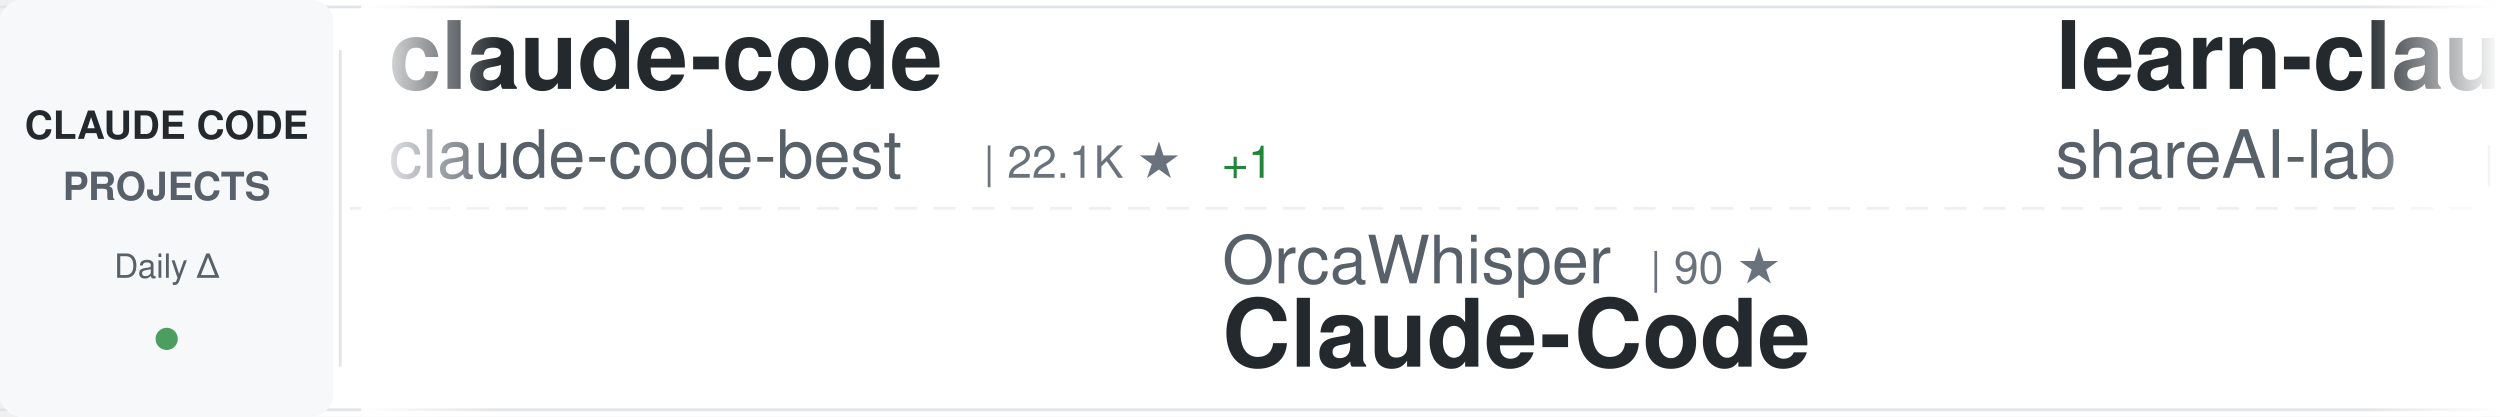
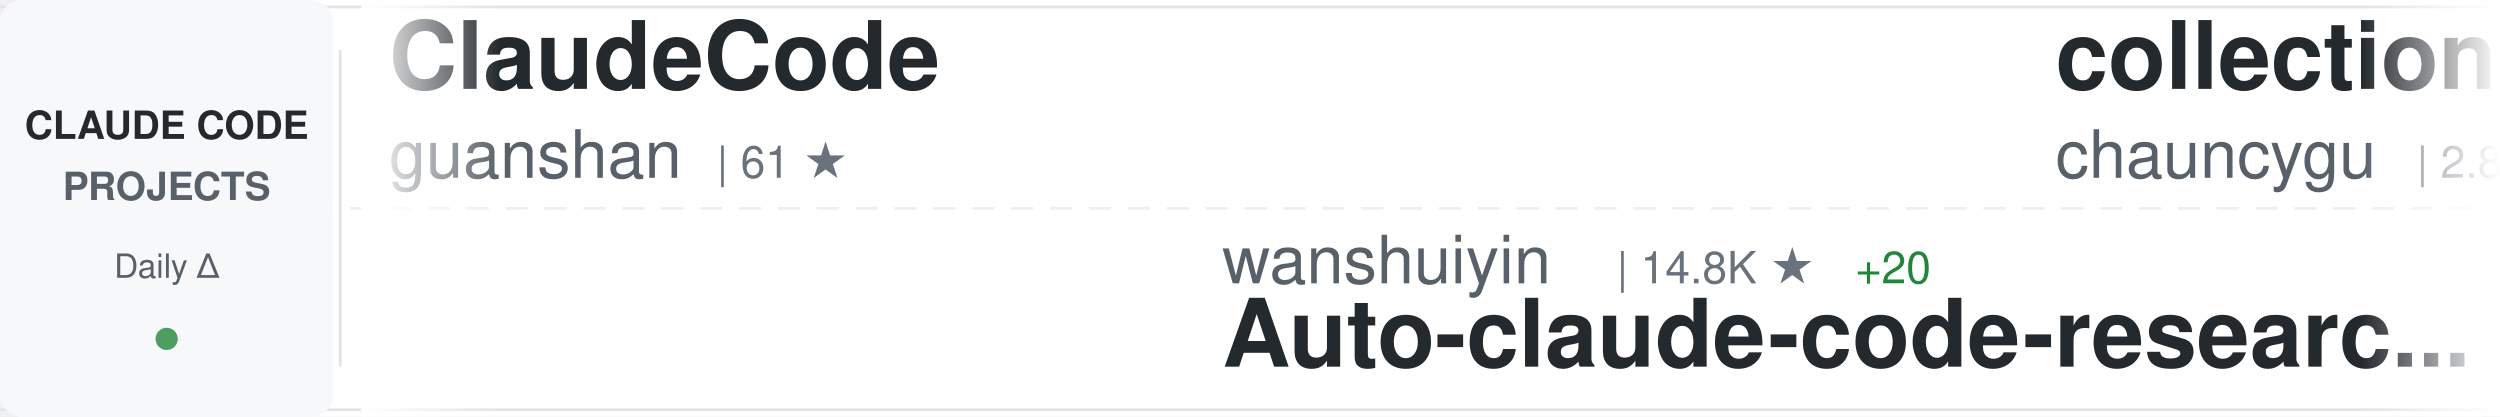
<svg xmlns="http://www.w3.org/2000/svg" width="900" height="150">
  <defs>
    <linearGradient id="awesomeLeftFade" x1="0%" y1="0%" x2="100%" y2="0%">
      <stop offset="0%" style="stop-color:#ffffff;stop-opacity:1" />
      <stop offset="100%" style="stop-color:#ffffff;stop-opacity:0" />
    </linearGradient>
    <linearGradient id="awesomeRightFade" x1="0%" y1="0%" x2="100%" y2="0%">
      <stop offset="0%" style="stop-color:#ffffff;stop-opacity:0" />
      <stop offset="100%" style="stop-color:#ffffff;stop-opacity:1" />
    </linearGradient>
  </defs>
  <rect width="900" height="150" fill="#ffffff" rx="8" />
  <rect x="0" y="2" width="900" height="1" fill="#e1e4e8" />
  <rect x="0" y="147" width="900" height="1" fill="#e1e4e8" />
  <line x1="0" y1="75" x2="900" y2="75" stroke="#e1e4e8" stroke-width="1" stroke-dasharray="8 6" opacity="0.6" />
  <rect x="0" y="0" width="120" height="150" fill="#f6f8fa" rx="8" />
  <text x="60" y="50" font-family="-apple-system, BlinkMacSystemFont, 'Segoe UI', Helvetica, Arial, sans-serif" font-size="14" font-weight="600" fill="#24292e" text-anchor="middle">CLAUDE CODE</text>
  <text x="60" y="72" font-family="-apple-system, BlinkMacSystemFont, 'Segoe UI', Helvetica, Arial, sans-serif" font-size="14" font-weight="600" fill="#586069" text-anchor="middle">PROJECTS</text>
  <text x="60" y="100" font-family="-apple-system, BlinkMacSystemFont, 'Segoe UI', Helvetica, Arial, sans-serif" font-size="12" font-weight="500" fill="#586069" text-anchor="middle">Daily Δ</text>
  <circle cx="60" cy="122" r="4" fill="#22863a" opacity="0.8" />
  <rect x="122" y="18" width="1" height="114" fill="#e1e4e8" />
  <clipPath id="awesomeTickerClip">
    <rect x="130" y="0" width="770" height="150" />
  </clipPath>
  <g clip-path="url(#awesomeTickerClip)">
    <g id="awesomeTickerItems">
      <animateTransform attributeName="transform" attributeType="XML" type="translate" from="0 0" to="-3000 0" dur="54s" repeatCount="indefinite" />
      <g transform="translate(0, 0)">
-         <text x="140" y="32" font-family="-apple-system, BlinkMacSystemFont, 'Segoe UI', Helvetica, Arial, sans-serif" font-size="34" font-weight="600" fill="#24292e">claude-code</text>
-         <text x="140" y="64" font-family="-apple-system, BlinkMacSystemFont, 'Segoe UI', Helvetica, Arial, sans-serif" font-size="24" font-weight="400" fill="#586069">claude-code-best</text>
-         <text x="354" y="64" font-family="-apple-system, BlinkMacSystemFont, 'Segoe UI', Helvetica, Arial, sans-serif" font-size="16" font-weight="500" fill="#6a737d">| 22.1K ★</text>
-         <text x="440" y="64" font-family="-apple-system, BlinkMacSystemFont, 'Segoe UI', Helvetica, Arial, sans-serif" font-size="16" font-weight="500" fill="#22863a"> +1</text>
+         <text x="140" y="32" font-family="-apple-system, BlinkMacSystemFont, 'Segoe UI', Helvetica, Arial, sans-serif" font-size="34" font-weight="600" fill="#24292e">ClaudeCode</text>
+         <text x="140" y="64" font-family="-apple-system, BlinkMacSystemFont, 'Segoe UI', Helvetica, Arial, sans-serif" font-size="24" font-weight="400" fill="#586069">guanshan</text>
+         <text x="258" y="64" font-family="-apple-system, BlinkMacSystemFont, 'Segoe UI', Helvetica, Arial, sans-serif" font-size="16" font-weight="500" fill="#6a737d">| 61 ★</text>
      </g>
      <g transform="translate(300, 0)">
-         <text x="140" y="102" font-family="-apple-system, BlinkMacSystemFont, 'Segoe UI', Helvetica, Arial, sans-serif" font-size="24" font-weight="400" fill="#586069">OrcaWhisper</text>
-         <text x="294" y="102" font-family="-apple-system, BlinkMacSystemFont, 'Segoe UI', Helvetica, Arial, sans-serif" font-size="16" font-weight="500" fill="#6a737d">| 90 ★</text>
-         <text x="140" y="132" font-family="-apple-system, BlinkMacSystemFont, 'Segoe UI', Helvetica, Arial, sans-serif" font-size="34" font-weight="600" fill="#24292e">Claude-Code</text>
+         <text x="140" y="102" font-family="-apple-system, BlinkMacSystemFont, 'Segoe UI', Helvetica, Arial, sans-serif" font-size="24" font-weight="400" fill="#586069">wanshuiyin</text>
+         <text x="282" y="102" font-family="-apple-system, BlinkMacSystemFont, 'Segoe UI', Helvetica, Arial, sans-serif" font-size="16" font-weight="500" fill="#6a737d">| 14.8K ★</text>
+         <text x="368" y="102" font-family="-apple-system, BlinkMacSystemFont, 'Segoe UI', Helvetica, Arial, sans-serif" font-size="16" font-weight="500" fill="#22863a"> +20</text>
+         <text x="140" y="132" font-family="-apple-system, BlinkMacSystemFont, 'Segoe UI', Helvetica, Arial, sans-serif" font-size="34" font-weight="600" fill="#24292e">Auto-claude-code-researc...</text>
      </g>
      <g transform="translate(600, 0)">
-         <text x="140" y="32" font-family="-apple-system, BlinkMacSystemFont, 'Segoe UI', Helvetica, Arial, sans-serif" font-size="34" font-weight="600" fill="#24292e">learn-claude-code</text>
-         <text x="140" y="64" font-family="-apple-system, BlinkMacSystemFont, 'Segoe UI', Helvetica, Arial, sans-serif" font-size="24" font-weight="400" fill="#586069">shareAI-lab</text>
-         <text x="294" y="64" font-family="-apple-system, BlinkMacSystemFont, 'Segoe UI', Helvetica, Arial, sans-serif" font-size="16" font-weight="500" fill="#6a737d">| 74.4K ★</text>
-         <text x="380" y="64" font-family="-apple-system, BlinkMacSystemFont, 'Segoe UI', Helvetica, Arial, sans-serif" font-size="16" font-weight="500" fill="#22863a"> +8</text>
+         <text x="140" y="32" font-family="-apple-system, BlinkMacSystemFont, 'Segoe UI', Helvetica, Arial, sans-serif" font-size="34" font-weight="600" fill="#24292e">collection-claude-code-s...</text>
+         <text x="140" y="64" font-family="-apple-system, BlinkMacSystemFont, 'Segoe UI', Helvetica, Arial, sans-serif" font-size="24" font-weight="400" fill="#586069">chauncygu</text>
+         <text x="270" y="64" font-family="-apple-system, BlinkMacSystemFont, 'Segoe UI', Helvetica, Arial, sans-serif" font-size="16" font-weight="500" fill="#6a737d">| 2.8K ★</text>
      </g>
      <g transform="translate(900, 0)">
-         <text x="140" y="102" font-family="-apple-system, BlinkMacSystemFont, 'Segoe UI', Helvetica, Arial, sans-serif" font-size="24" font-weight="400" fill="#586069">ccplugins</text>
-         <text x="270" y="102" font-family="-apple-system, BlinkMacSystemFont, 'Segoe UI', Helvetica, Arial, sans-serif" font-size="16" font-weight="500" fill="#6a737d">| 915 ★</text>
-         <text x="338" y="102" font-family="-apple-system, BlinkMacSystemFont, 'Segoe UI', Helvetica, Arial, sans-serif" font-size="16" font-weight="500" fill="#22863a"> +1</text>
-         <text x="140" y="132" font-family="-apple-system, BlinkMacSystemFont, 'Segoe UI', Helvetica, Arial, sans-serif" font-size="34" font-weight="600" fill="#24292e">awesome-claude-code-plug...</text>
+         <text x="140" y="102" font-family="-apple-system, BlinkMacSystemFont, 'Segoe UI', Helvetica, Arial, sans-serif" font-size="24" font-weight="400" fill="#586069">ponponon</text>
+         <text x="258" y="102" font-family="-apple-system, BlinkMacSystemFont, 'Segoe UI', Helvetica, Arial, sans-serif" font-size="16" font-weight="500" fill="#6a737d">| 2.3K ★</text>
+         <text x="335" y="102" font-family="-apple-system, BlinkMacSystemFont, 'Segoe UI', Helvetica, Arial, sans-serif" font-size="16" font-weight="500" fill="#22863a"> +1</text>
+         <text x="140" y="132" font-family="-apple-system, BlinkMacSystemFont, 'Segoe UI', Helvetica, Arial, sans-serif" font-size="34" font-weight="600" fill="#24292e">claude_code_src</text>
      </g>
      <g transform="translate(1200, 0)">
-         <text x="140" y="32" font-family="-apple-system, BlinkMacSystemFont, 'Segoe UI', Helvetica, Arial, sans-serif" font-size="34" font-weight="600" fill="#24292e">claude-code-best-practic...</text>
-         <text x="140" y="64" font-family="-apple-system, BlinkMacSystemFont, 'Segoe UI', Helvetica, Arial, sans-serif" font-size="24" font-weight="400" fill="#586069">shanraisshan</text>
-         <text x="306" y="64" font-family="-apple-system, BlinkMacSystemFont, 'Segoe UI', Helvetica, Arial, sans-serif" font-size="16" font-weight="500" fill="#6a737d">| 64.6K ★</text>
-         <text x="392" y="64" font-family="-apple-system, BlinkMacSystemFont, 'Segoe UI', Helvetica, Arial, sans-serif" font-size="16" font-weight="500" fill="#22863a"> +11</text>
+         <text x="140" y="32" font-family="-apple-system, BlinkMacSystemFont, 'Segoe UI', Helvetica, Arial, sans-serif" font-size="34" font-weight="600" fill="#24292e">pi-vs-claude-code</text>
+         <text x="140" y="64" font-family="-apple-system, BlinkMacSystemFont, 'Segoe UI', Helvetica, Arial, sans-serif" font-size="24" font-weight="400" fill="#586069">disler</text>
+         <text x="234" y="64" font-family="-apple-system, BlinkMacSystemFont, 'Segoe UI', Helvetica, Arial, sans-serif" font-size="16" font-weight="500" fill="#6a737d">| 1.6K ★</text>
      </g>
      <g transform="translate(1500, 0)">
-         <text x="140" y="102" font-family="-apple-system, BlinkMacSystemFont, 'Segoe UI', Helvetica, Arial, sans-serif" font-size="24" font-weight="400" fill="#586069">krusemediallc</text>
-         <text x="318" y="102" font-family="-apple-system, BlinkMacSystemFont, 'Segoe UI', Helvetica, Arial, sans-serif" font-size="16" font-weight="500" fill="#6a737d">| 1.2K ★</text>
-         <text x="395" y="102" font-family="-apple-system, BlinkMacSystemFont, 'Segoe UI', Helvetica, Arial, sans-serif" font-size="16" font-weight="500" fill="#cb2431"> -1</text>
-         <text x="140" y="132" font-family="-apple-system, BlinkMacSystemFont, 'Segoe UI', Helvetica, Arial, sans-serif" font-size="34" font-weight="600" fill="#24292e">arcads-claude-code</text>
+         <text x="140" y="102" font-family="-apple-system, BlinkMacSystemFont, 'Segoe UI', Helvetica, Arial, sans-serif" font-size="24" font-weight="400" fill="#586069">shanraisshan</text>
+         <text x="306" y="102" font-family="-apple-system, BlinkMacSystemFont, 'Segoe UI', Helvetica, Arial, sans-serif" font-size="16" font-weight="500" fill="#6a737d">| 64.6K ★</text>
+         <text x="392" y="102" font-family="-apple-system, BlinkMacSystemFont, 'Segoe UI', Helvetica, Arial, sans-serif" font-size="16" font-weight="500" fill="#22863a"> +9</text>
+         <text x="140" y="132" font-family="-apple-system, BlinkMacSystemFont, 'Segoe UI', Helvetica, Arial, sans-serif" font-size="34" font-weight="600" fill="#24292e">claude-code-best-practic...</text>
      </g>
      <g transform="translate(1800, 0)">
-         <text x="140" y="32" font-family="-apple-system, BlinkMacSystemFont, 'Segoe UI', Helvetica, Arial, sans-serif" font-size="34" font-weight="600" fill="#24292e">claude-code-rev</text>
-         <text x="140" y="64" font-family="-apple-system, BlinkMacSystemFont, 'Segoe UI', Helvetica, Arial, sans-serif" font-size="24" font-weight="400" fill="#586069">oboard</text>
-         <text x="234" y="64" font-family="-apple-system, BlinkMacSystemFont, 'Segoe UI', Helvetica, Arial, sans-serif" font-size="16" font-weight="500" fill="#6a737d">| 3.3K ★</text>
-       </g>
-       <g transform="translate(2100, 0)">
-         <text x="140" y="102" font-family="-apple-system, BlinkMacSystemFont, 'Segoe UI', Helvetica, Arial, sans-serif" font-size="24" font-weight="400" fill="#586069">Yeachan-Heo</text>
-         <text x="294" y="102" font-family="-apple-system, BlinkMacSystemFont, 'Segoe UI', Helvetica, Arial, sans-serif" font-size="16" font-weight="500" fill="#6a737d">| 38.6K ★</text>
-         <text x="380" y="102" font-family="-apple-system, BlinkMacSystemFont, 'Segoe UI', Helvetica, Arial, sans-serif" font-size="16" font-weight="500" fill="#22863a"> +4</text>
-         <text x="140" y="132" font-family="-apple-system, BlinkMacSystemFont, 'Segoe UI', Helvetica, Arial, sans-serif" font-size="34" font-weight="600" fill="#24292e">oh-my-claudecode</text>
-       </g>
-       <g transform="translate(2400, 0)">
        <text x="140" y="32" font-family="-apple-system, BlinkMacSystemFont, 'Segoe UI', Helvetica, Arial, sans-serif" font-size="34" font-weight="600" fill="#24292e">claude-code-showcase</text>
        <text x="140" y="64" font-family="-apple-system, BlinkMacSystemFont, 'Segoe UI', Helvetica, Arial, sans-serif" font-size="24" font-weight="400" fill="#586069">ChrisWiles</text>
        <text x="282" y="64" font-family="-apple-system, BlinkMacSystemFont, 'Segoe UI', Helvetica, Arial, sans-serif" font-size="16" font-weight="500" fill="#6a737d">| 6.0K ★</text>
      </g>
+       <g transform="translate(2100, 0)">
+         <text x="140" y="102" font-family="-apple-system, BlinkMacSystemFont, 'Segoe UI', Helvetica, Arial, sans-serif" font-size="24" font-weight="400" fill="#586069">FlorianBruniaux</text>
+         <text x="342" y="102" font-family="-apple-system, BlinkMacSystemFont, 'Segoe UI', Helvetica, Arial, sans-serif" font-size="16" font-weight="500" fill="#6a737d">| 5.7K ★</text>
+         <text x="419" y="102" font-family="-apple-system, BlinkMacSystemFont, 'Segoe UI', Helvetica, Arial, sans-serif" font-size="16" font-weight="500" fill="#22863a"> +1</text>
+         <text x="140" y="132" font-family="-apple-system, BlinkMacSystemFont, 'Segoe UI', Helvetica, Arial, sans-serif" font-size="34" font-weight="600" fill="#24292e">claude-code-ultimate-gui...</text>
+       </g>
+       <g transform="translate(2400, 0)">
+         <text x="140" y="32" font-family="-apple-system, BlinkMacSystemFont, 'Segoe UI', Helvetica, Arial, sans-serif" font-size="34" font-weight="600" fill="#24292e">claude-code-source-build</text>
+         <text x="140" y="64" font-family="-apple-system, BlinkMacSystemFont, 'Segoe UI', Helvetica, Arial, sans-serif" font-size="24" font-weight="400" fill="#586069">andrew-kramer-inno</text>
+         <text x="378" y="64" font-family="-apple-system, BlinkMacSystemFont, 'Segoe UI', Helvetica, Arial, sans-serif" font-size="16" font-weight="500" fill="#6a737d">| 593 ★</text>
+       </g>
      <g transform="translate(2700, 0)">
-         <text x="140" y="102" font-family="-apple-system, BlinkMacSystemFont, 'Segoe UI', Helvetica, Arial, sans-serif" font-size="24" font-weight="400" fill="#586069">darcyegb</text>
-         <text x="258" y="102" font-family="-apple-system, BlinkMacSystemFont, 'Segoe UI', Helvetica, Arial, sans-serif" font-size="16" font-weight="500" fill="#6a737d">| 761 ★</text>
-         <text x="140" y="132" font-family="-apple-system, BlinkMacSystemFont, 'Segoe UI', Helvetica, Arial, sans-serif" font-size="34" font-weight="600" fill="#24292e">ClaudeCodeAgents</text>
+         <text x="140" y="102" font-family="-apple-system, BlinkMacSystemFont, 'Segoe UI', Helvetica, Arial, sans-serif" font-size="24" font-weight="400" fill="#586069">T-Lab-CUHKSZ</text>
+         <text x="306" y="102" font-family="-apple-system, BlinkMacSystemFont, 'Segoe UI', Helvetica, Arial, sans-serif" font-size="16" font-weight="500" fill="#6a737d">| 328 ★</text>
+         <text x="140" y="132" font-family="-apple-system, BlinkMacSystemFont, 'Segoe UI', Helvetica, Arial, sans-serif" font-size="34" font-weight="600" fill="#24292e">claude-code</text>
      </g>
      <g transform="translate(3000, 0)">
-         <text x="140" y="32" font-family="-apple-system, BlinkMacSystemFont, 'Segoe UI', Helvetica, Arial, sans-serif" font-size="34" font-weight="600" fill="#24292e">claude-code</text>
-         <text x="140" y="64" font-family="-apple-system, BlinkMacSystemFont, 'Segoe UI', Helvetica, Arial, sans-serif" font-size="24" font-weight="400" fill="#586069">claude-code-best</text>
-         <text x="354" y="64" font-family="-apple-system, BlinkMacSystemFont, 'Segoe UI', Helvetica, Arial, sans-serif" font-size="16" font-weight="500" fill="#6a737d">| 22.1K ★</text>
-         <text x="440" y="64" font-family="-apple-system, BlinkMacSystemFont, 'Segoe UI', Helvetica, Arial, sans-serif" font-size="16" font-weight="500" fill="#22863a"> +1</text>
+         <text x="140" y="32" font-family="-apple-system, BlinkMacSystemFont, 'Segoe UI', Helvetica, Arial, sans-serif" font-size="34" font-weight="600" fill="#24292e">ClaudeCode</text>
+         <text x="140" y="64" font-family="-apple-system, BlinkMacSystemFont, 'Segoe UI', Helvetica, Arial, sans-serif" font-size="24" font-weight="400" fill="#586069">guanshan</text>
+         <text x="258" y="64" font-family="-apple-system, BlinkMacSystemFont, 'Segoe UI', Helvetica, Arial, sans-serif" font-size="16" font-weight="500" fill="#6a737d">| 61 ★</text>
      </g>
      <g transform="translate(3300, 0)">
-         <text x="140" y="102" font-family="-apple-system, BlinkMacSystemFont, 'Segoe UI', Helvetica, Arial, sans-serif" font-size="24" font-weight="400" fill="#586069">OrcaWhisper</text>
-         <text x="294" y="102" font-family="-apple-system, BlinkMacSystemFont, 'Segoe UI', Helvetica, Arial, sans-serif" font-size="16" font-weight="500" fill="#6a737d">| 90 ★</text>
-         <text x="140" y="132" font-family="-apple-system, BlinkMacSystemFont, 'Segoe UI', Helvetica, Arial, sans-serif" font-size="34" font-weight="600" fill="#24292e">Claude-Code</text>
+         <text x="140" y="102" font-family="-apple-system, BlinkMacSystemFont, 'Segoe UI', Helvetica, Arial, sans-serif" font-size="24" font-weight="400" fill="#586069">wanshuiyin</text>
+         <text x="282" y="102" font-family="-apple-system, BlinkMacSystemFont, 'Segoe UI', Helvetica, Arial, sans-serif" font-size="16" font-weight="500" fill="#6a737d">| 14.8K ★</text>
+         <text x="368" y="102" font-family="-apple-system, BlinkMacSystemFont, 'Segoe UI', Helvetica, Arial, sans-serif" font-size="16" font-weight="500" fill="#22863a"> +20</text>
+         <text x="140" y="132" font-family="-apple-system, BlinkMacSystemFont, 'Segoe UI', Helvetica, Arial, sans-serif" font-size="34" font-weight="600" fill="#24292e">Auto-claude-code-researc...</text>
      </g>
      <g transform="translate(3600, 0)">
-         <text x="140" y="32" font-family="-apple-system, BlinkMacSystemFont, 'Segoe UI', Helvetica, Arial, sans-serif" font-size="34" font-weight="600" fill="#24292e">learn-claude-code</text>
-         <text x="140" y="64" font-family="-apple-system, BlinkMacSystemFont, 'Segoe UI', Helvetica, Arial, sans-serif" font-size="24" font-weight="400" fill="#586069">shareAI-lab</text>
-         <text x="294" y="64" font-family="-apple-system, BlinkMacSystemFont, 'Segoe UI', Helvetica, Arial, sans-serif" font-size="16" font-weight="500" fill="#6a737d">| 74.4K ★</text>
-         <text x="380" y="64" font-family="-apple-system, BlinkMacSystemFont, 'Segoe UI', Helvetica, Arial, sans-serif" font-size="16" font-weight="500" fill="#22863a"> +8</text>
+         <text x="140" y="32" font-family="-apple-system, BlinkMacSystemFont, 'Segoe UI', Helvetica, Arial, sans-serif" font-size="34" font-weight="600" fill="#24292e">collection-claude-code-s...</text>
+         <text x="140" y="64" font-family="-apple-system, BlinkMacSystemFont, 'Segoe UI', Helvetica, Arial, sans-serif" font-size="24" font-weight="400" fill="#586069">chauncygu</text>
+         <text x="270" y="64" font-family="-apple-system, BlinkMacSystemFont, 'Segoe UI', Helvetica, Arial, sans-serif" font-size="16" font-weight="500" fill="#6a737d">| 2.8K ★</text>
      </g>
      <g transform="translate(3900, 0)">
-         <text x="140" y="102" font-family="-apple-system, BlinkMacSystemFont, 'Segoe UI', Helvetica, Arial, sans-serif" font-size="24" font-weight="400" fill="#586069">ccplugins</text>
-         <text x="270" y="102" font-family="-apple-system, BlinkMacSystemFont, 'Segoe UI', Helvetica, Arial, sans-serif" font-size="16" font-weight="500" fill="#6a737d">| 915 ★</text>
-         <text x="338" y="102" font-family="-apple-system, BlinkMacSystemFont, 'Segoe UI', Helvetica, Arial, sans-serif" font-size="16" font-weight="500" fill="#22863a"> +1</text>
-         <text x="140" y="132" font-family="-apple-system, BlinkMacSystemFont, 'Segoe UI', Helvetica, Arial, sans-serif" font-size="34" font-weight="600" fill="#24292e">awesome-claude-code-plug...</text>
+         <text x="140" y="102" font-family="-apple-system, BlinkMacSystemFont, 'Segoe UI', Helvetica, Arial, sans-serif" font-size="24" font-weight="400" fill="#586069">ponponon</text>
+         <text x="258" y="102" font-family="-apple-system, BlinkMacSystemFont, 'Segoe UI', Helvetica, Arial, sans-serif" font-size="16" font-weight="500" fill="#6a737d">| 2.3K ★</text>
+         <text x="335" y="102" font-family="-apple-system, BlinkMacSystemFont, 'Segoe UI', Helvetica, Arial, sans-serif" font-size="16" font-weight="500" fill="#22863a"> +1</text>
+         <text x="140" y="132" font-family="-apple-system, BlinkMacSystemFont, 'Segoe UI', Helvetica, Arial, sans-serif" font-size="34" font-weight="600" fill="#24292e">claude_code_src</text>
      </g>
    </g>
  </g>
  <rect x="130" y="0" width="50" height="150" fill="url(#awesomeLeftFade)" />
  <rect x="850" y="0" width="50" height="150" fill="url(#awesomeRightFade)" />
</svg>
